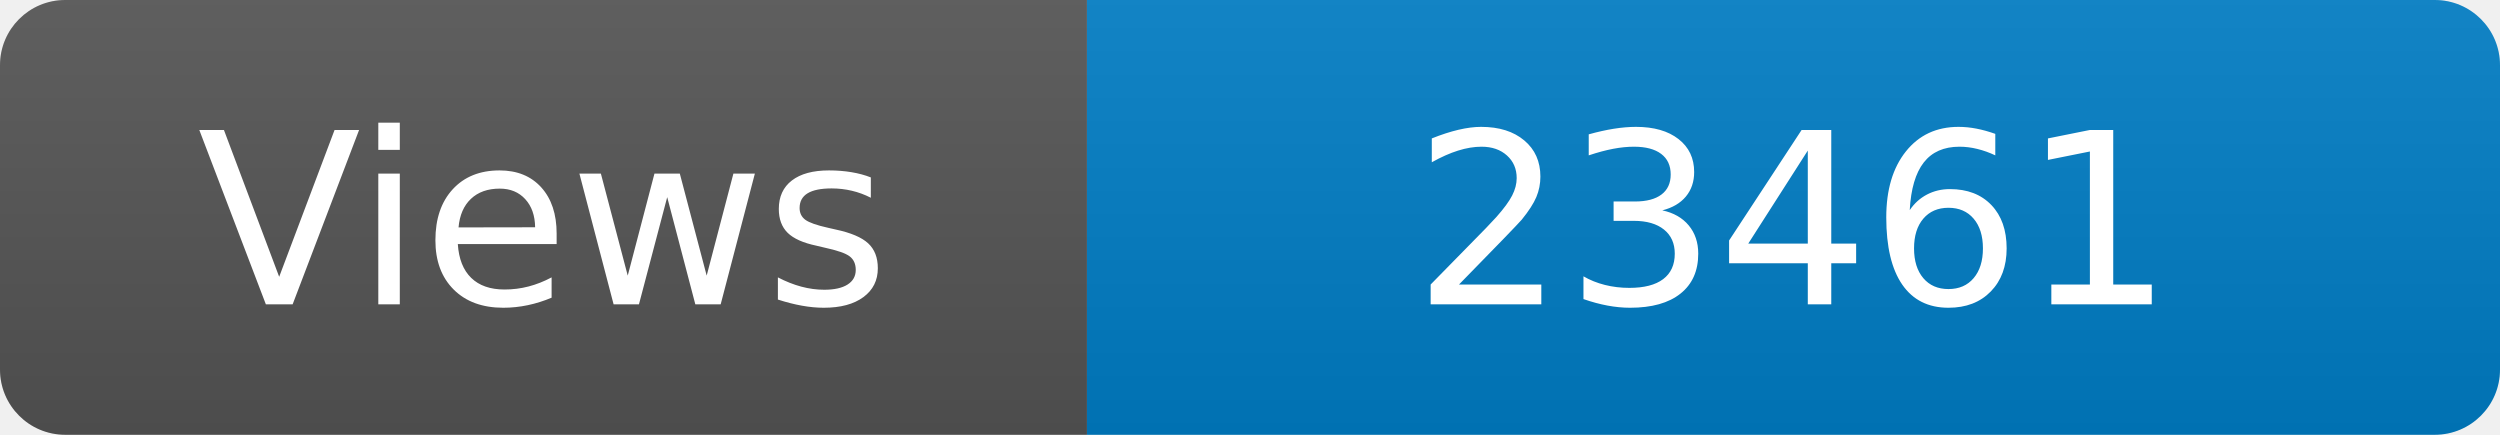
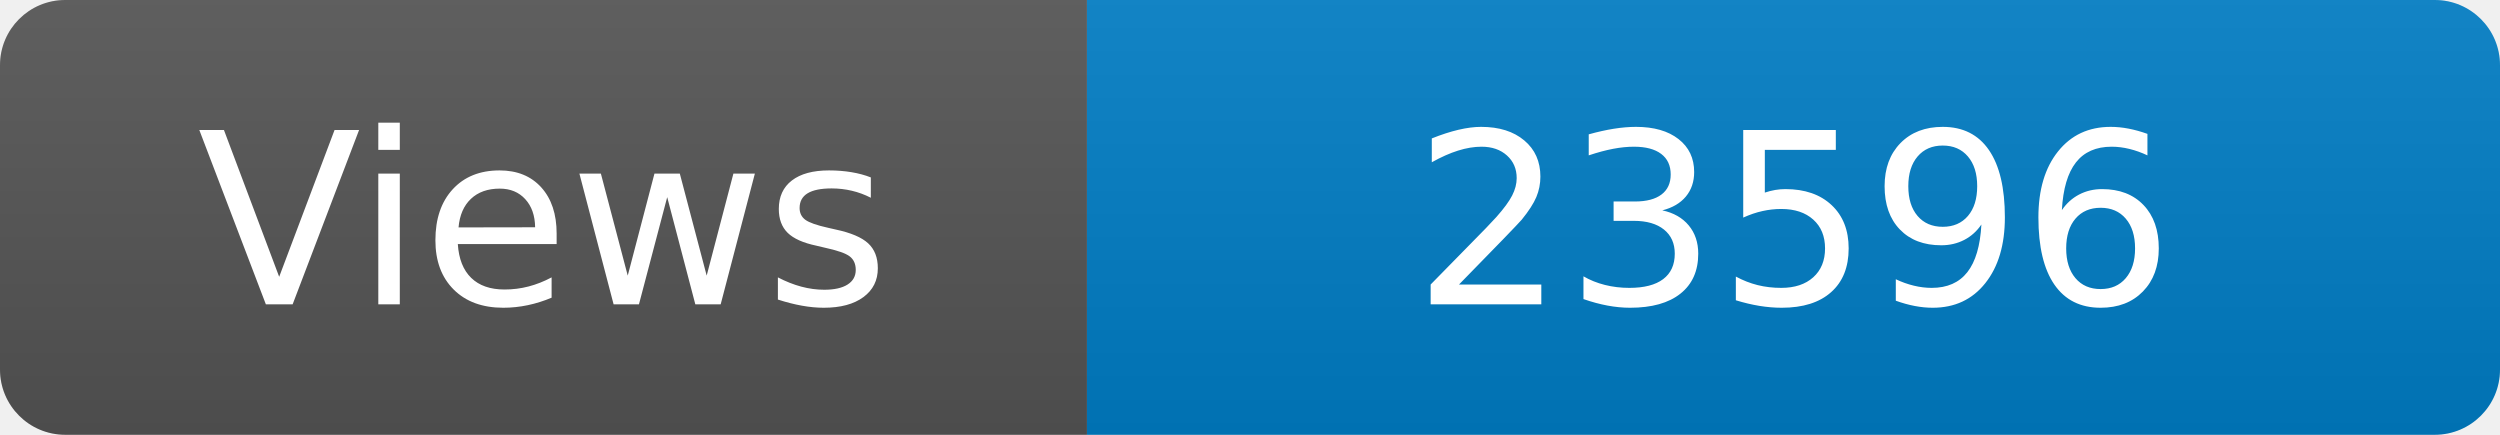
<svg xmlns="http://www.w3.org/2000/svg" width="115" height="20" role="img" aria-label="Maintained?: yes">
  <linearGradient id="s" x2="0" y2="100%">
    <stop offset="0" stop-color="#bbb" stop-opacity=".1" />
    <stop offset="1" stop-opacity=".1" />
  </linearGradient>
  <clipPath id="r">
    <rect width="115" height="20" rx="3" fill="#fff" />
  </clipPath>
  <g clip-path="url(#r)">
    <rect width="50" height="20" fill="#555" />
    <rect x="50" width="160" height="20" fill="#007ec6" />
    <rect width="115" height="20" fill="url(#s)" />
  </g>
  <g fill="#fff" text-anchor="middle" font-family="Verdana,Geneva,DejaVu Sans,sans-serif" font-size="110">
    <text x="250" y="140" transform="scale(.1)" fill="#fff">Views</text>
-     <text x="825" y="140" transform="scale(.1)" fill="#fff">23461</text>
+     <text x="825" y="140" transform="scale(.1)" fill="#fff">23596</text>
  </g>
</svg>
